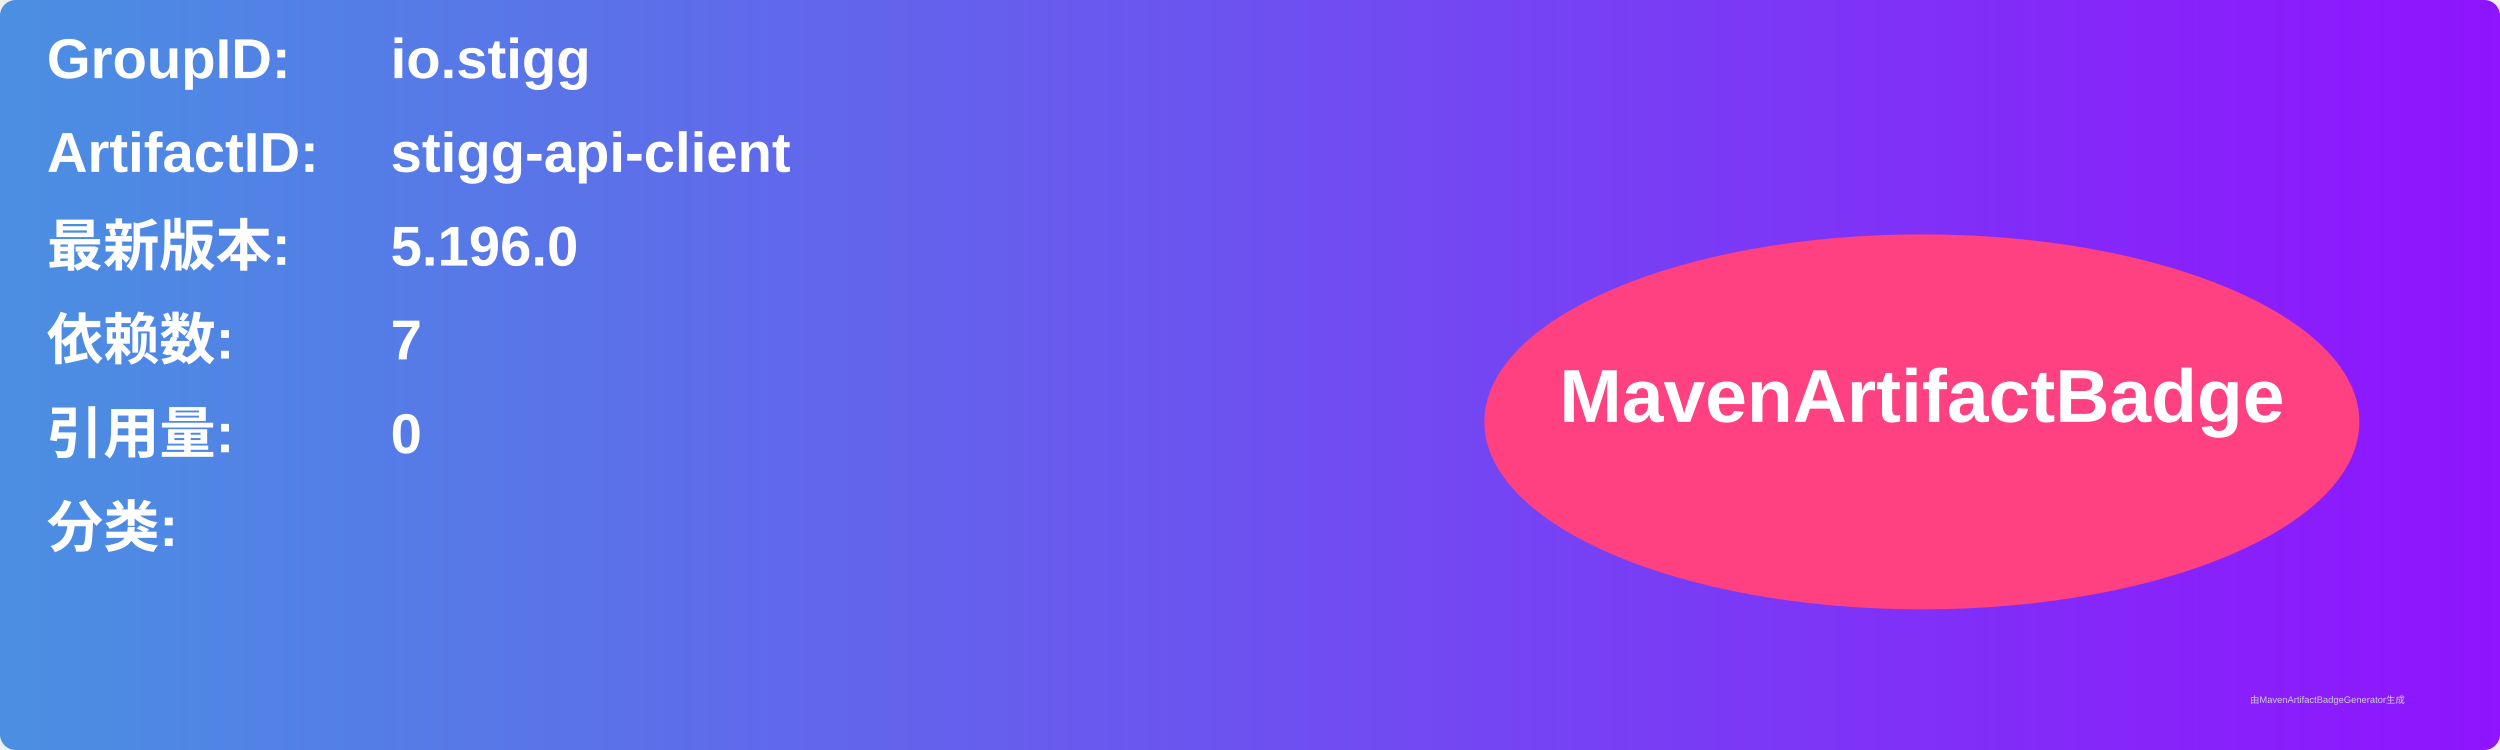
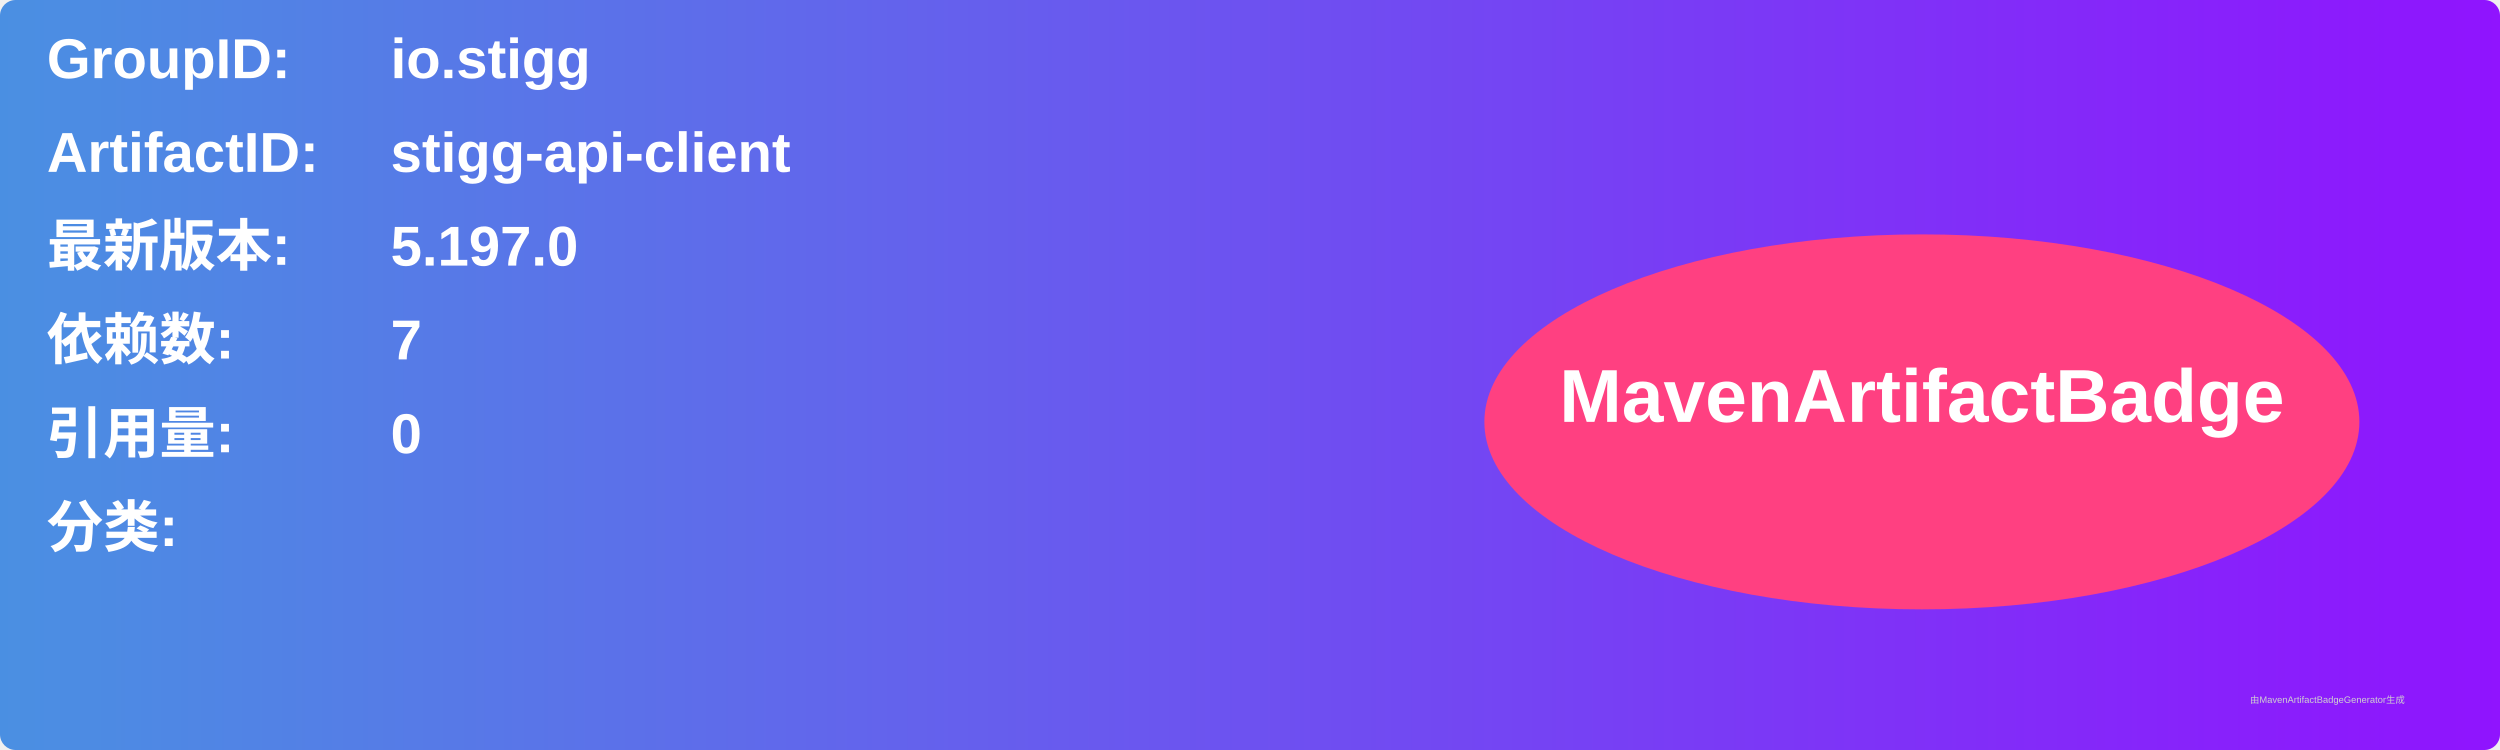
<svg xmlns="http://www.w3.org/2000/svg" width="800" height="240" viewBox="0 0 800 240">
  <linearGradient id="grad" x1="0%" y1="0%" x2="100%" y2="0%">
    <stop offset="0%" stop-color="#4a90e2" />
    <stop offset="100%" stop-color="#9013fe" />
  </linearGradient>
  <rect width="100%" height="100%" rx="5" ry="5" fill="url(#grad)" />
  <g transform="translate(15, 15)">
    <text x="0" y="10" font-family="Arial" font-size="18" fill="white" font-weight="bold" width="260">GroupID:</text>
    <text x="110" y="10" font-family="Arial" font-size="18" fill="white" font-weight="bold" width="460">io.stigg</text>
    <text x="0" y="40" font-family="Arial" font-size="18" fill="white" font-weight="bold" width="260">ArtifactID:</text>
    <text x="110" y="40" font-family="Arial" font-size="18" fill="white" font-weight="bold" width="460">stigg-api-client</text>
    <text x="0" y="70" font-family="Arial" font-size="18" fill="white" font-weight="bold">最新版本:</text>
    <text x="110" y="70" font-family="Arial" font-size="18" fill="white" font-weight="bold">
-       <tspan font-weight="bold">5.196.0</tspan>
+       <tspan font-weight="bold">5.197.0</tspan>
    </text>
    <text x="0" y="100" font-family="Arial" font-size="18" fill="white" font-weight="bold">依赖数: </text>
    <text x="110" y="100" font-family="Arial" font-size="18" fill="white">
      <tspan font-weight="bold">7</tspan>
    </text>
    <text x="0" y="130" font-family="Arial" font-size="18" fill="white" font-weight="bold">引用量: </text>
    <text x="110" y="130" font-family="Arial" font-size="18" fill="white">
      <tspan font-weight="bold">0</tspan>
    </text>
    <text x="0" y="160" font-family="Arial" font-size="18" fill="white" font-weight="bold">分类:</text>
    <text x="10" y="190" font-family="Arial" font-size="10" fill="white">
      <tspan font-weight="bold" />
    </text>
    <ellipse cx="600" cy="120" rx="140" ry="60" fill="#ff4081" />
    <text x="600" y="120" text-anchor="middle" font-family="Arial" font-size="24" fill="white" font-weight="bold">MavenArtifactBadge</text>
  </g>
  <text x="720" y="225" font-family="Arial" font-size="3" fill="#d0d0d0">由MavenArtifactBadgeGenerator生成</text>
</svg>
